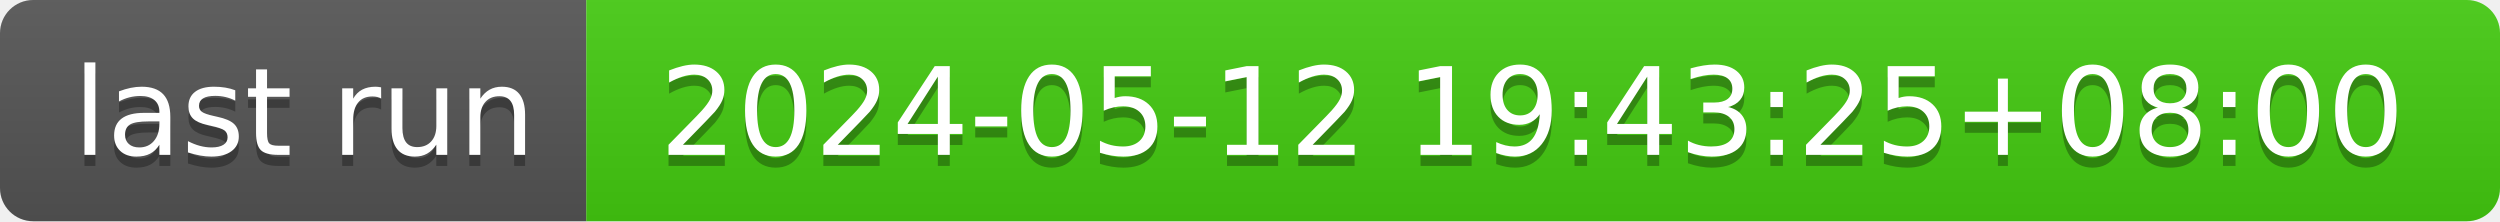
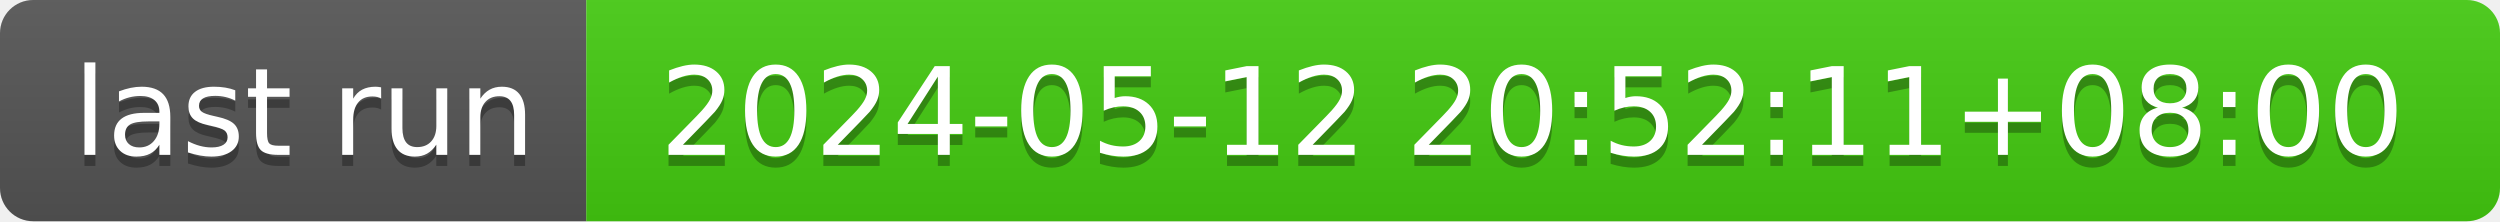
- <svg xmlns="http://www.w3.org/2000/svg" width="226" height="20" role="img" aria-label="last run: 2024-05-12 19:43:25+08:00">
+ <svg xmlns="http://www.w3.org/2000/svg" width="226" height="20" role="img" aria-label="last run: 2024-05-12 20:52:11+08:00">
  <linearGradient id="s" x2="0" y2="100%">
    <stop offset="0" stop-color="#bbb" stop-opacity=".1" />
    <stop offset="1" stop-opacity=".1" />
  </linearGradient>
  <clipPath id="r">
    <rect width="226" height="20" rx="3" fill="#fff" />
  </clipPath>
  <g clip-path="url(#r)">
    <rect width="53" height="20" fill="#555" />
    <rect x="53" width="173" height="20" fill="#4c1" />
    <rect width="226" height="20" fill="url(#s)" />
  </g>
  <g fill="#fff" text-anchor="middle" font-family="Verdana,Geneva,DejaVu Sans,sans-serif" text-rendering="geometricPrecision" font-size="110">
    <text aria-hidden="true" x="275" y="150" fill="#010101" fill-opacity=".3" transform="scale(.1)" textLength="430">last run</text>
    <text x="275" y="140" transform="scale(.1)" fill="#fff" textLength="430">last run</text>
-     <text aria-hidden="true" x="1385" y="150" fill="#010101" fill-opacity=".3" transform="scale(.1)" textLength="1630">2024-05-12 19:43:25+08:00</text>
-     <text x="1385" y="140" transform="scale(.1)" fill="#fff" textLength="1630">2024-05-12 19:43:25+08:00</text>
+     <text aria-hidden="true" x="1385" y="150" fill="#010101" fill-opacity=".3" transform="scale(.1)" textLength="1630">2024-05-12 20:52:11+08:00</text>
+     <text x="1385" y="140" transform="scale(.1)" fill="#fff" textLength="1630">2024-05-12 20:52:11+08:00</text>
  </g>
</svg>
